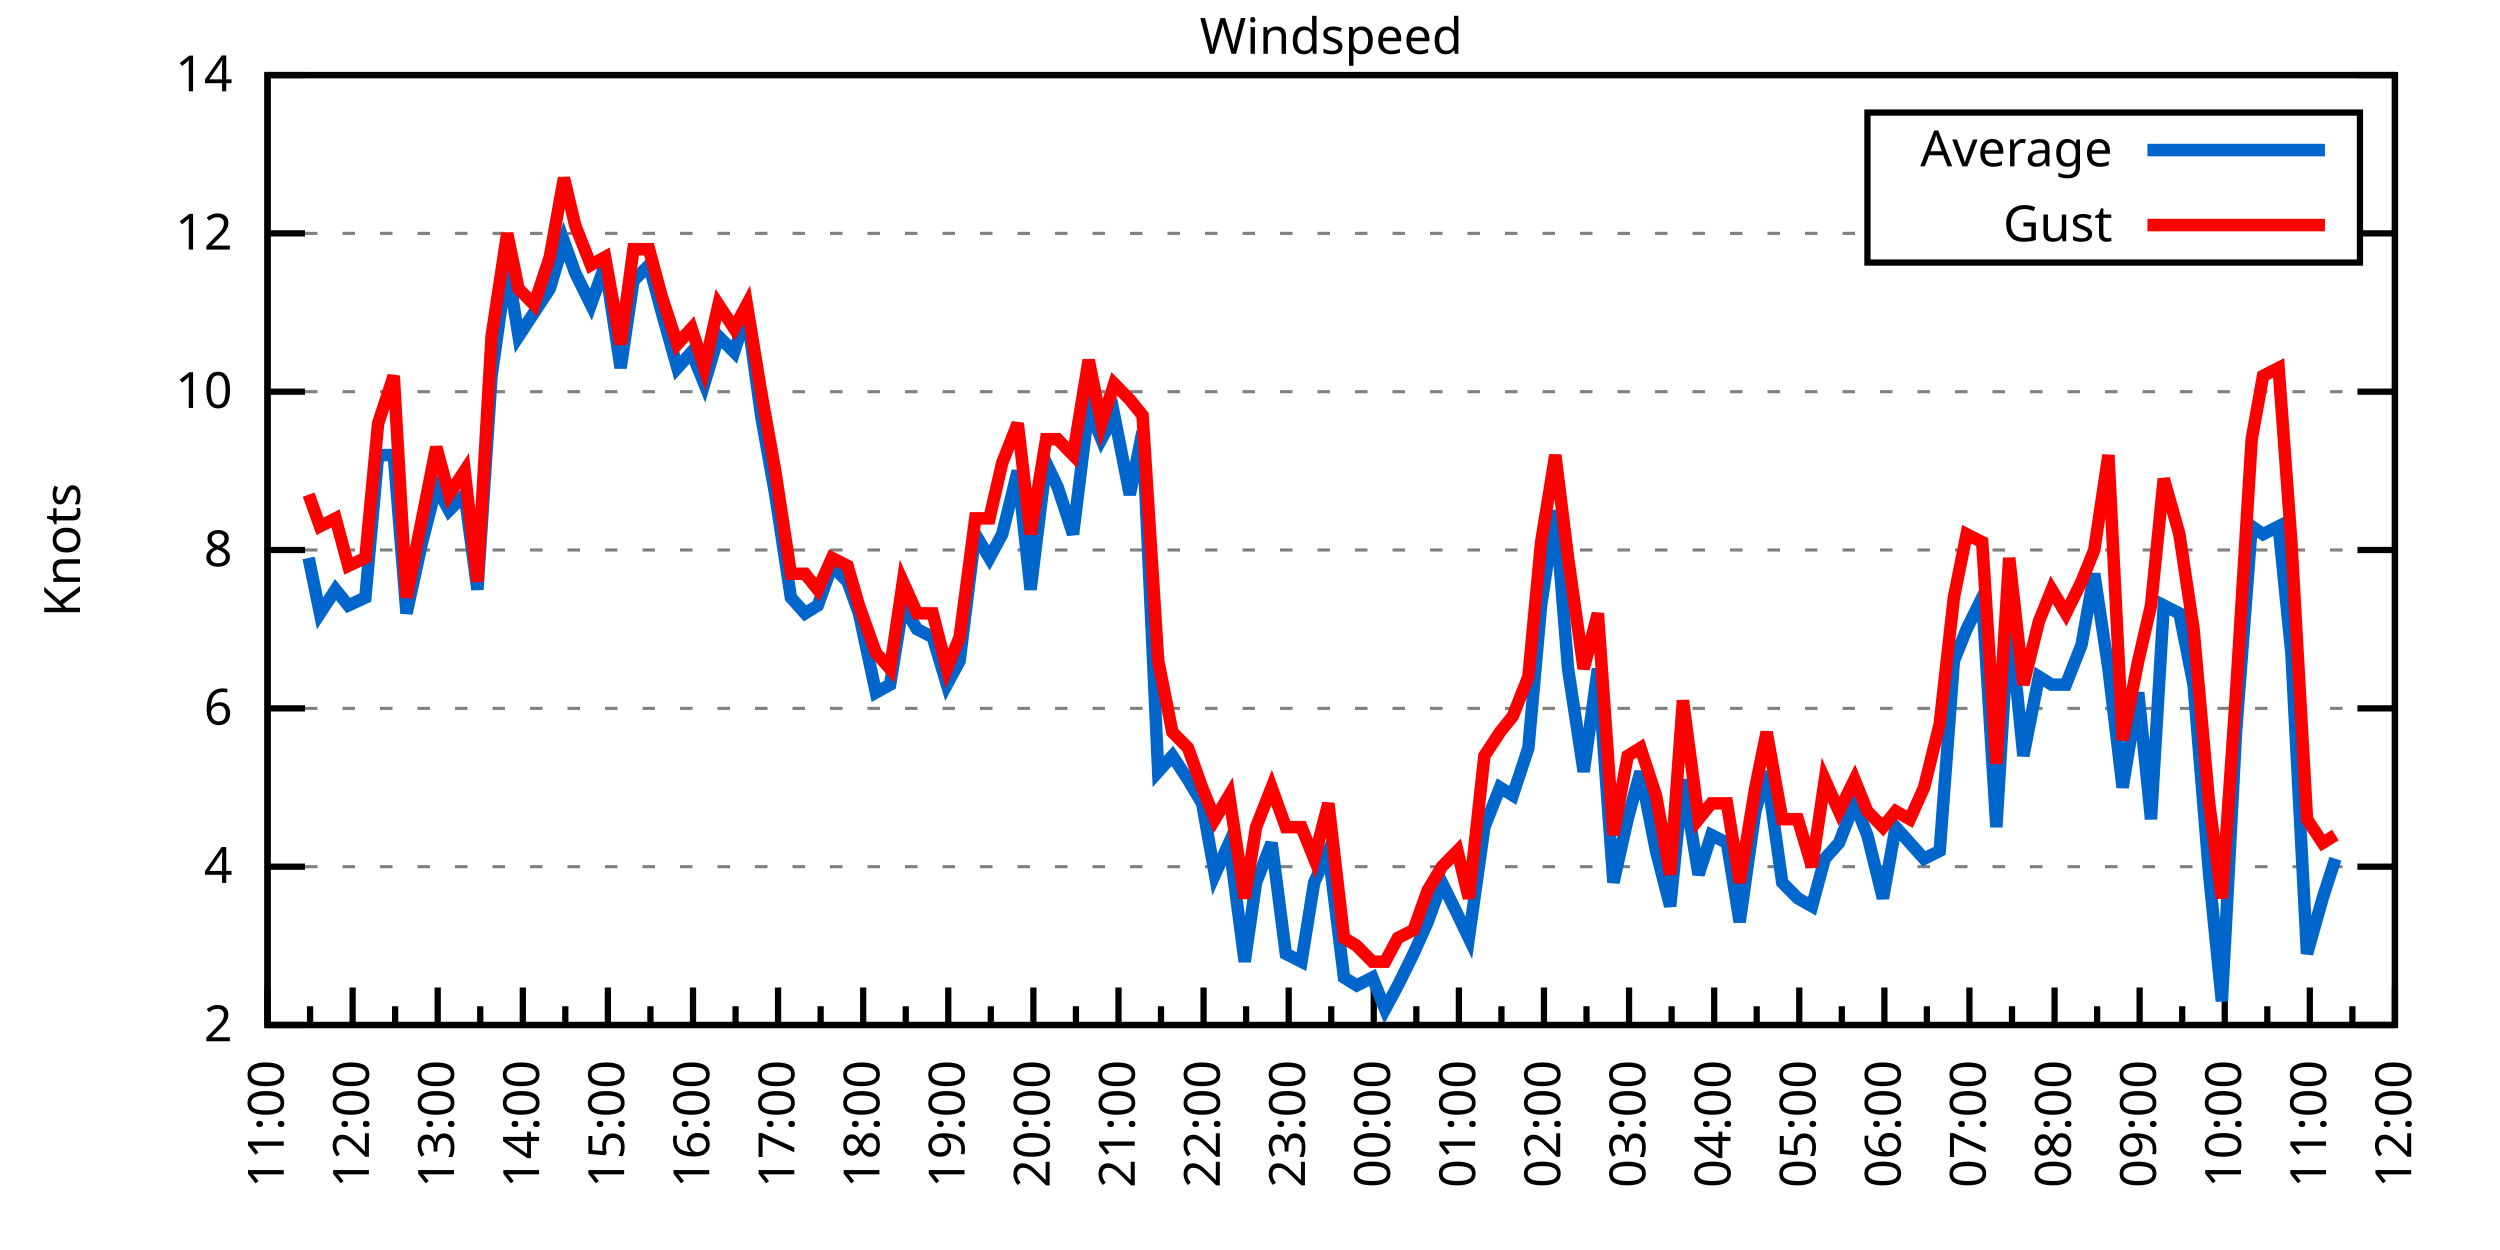
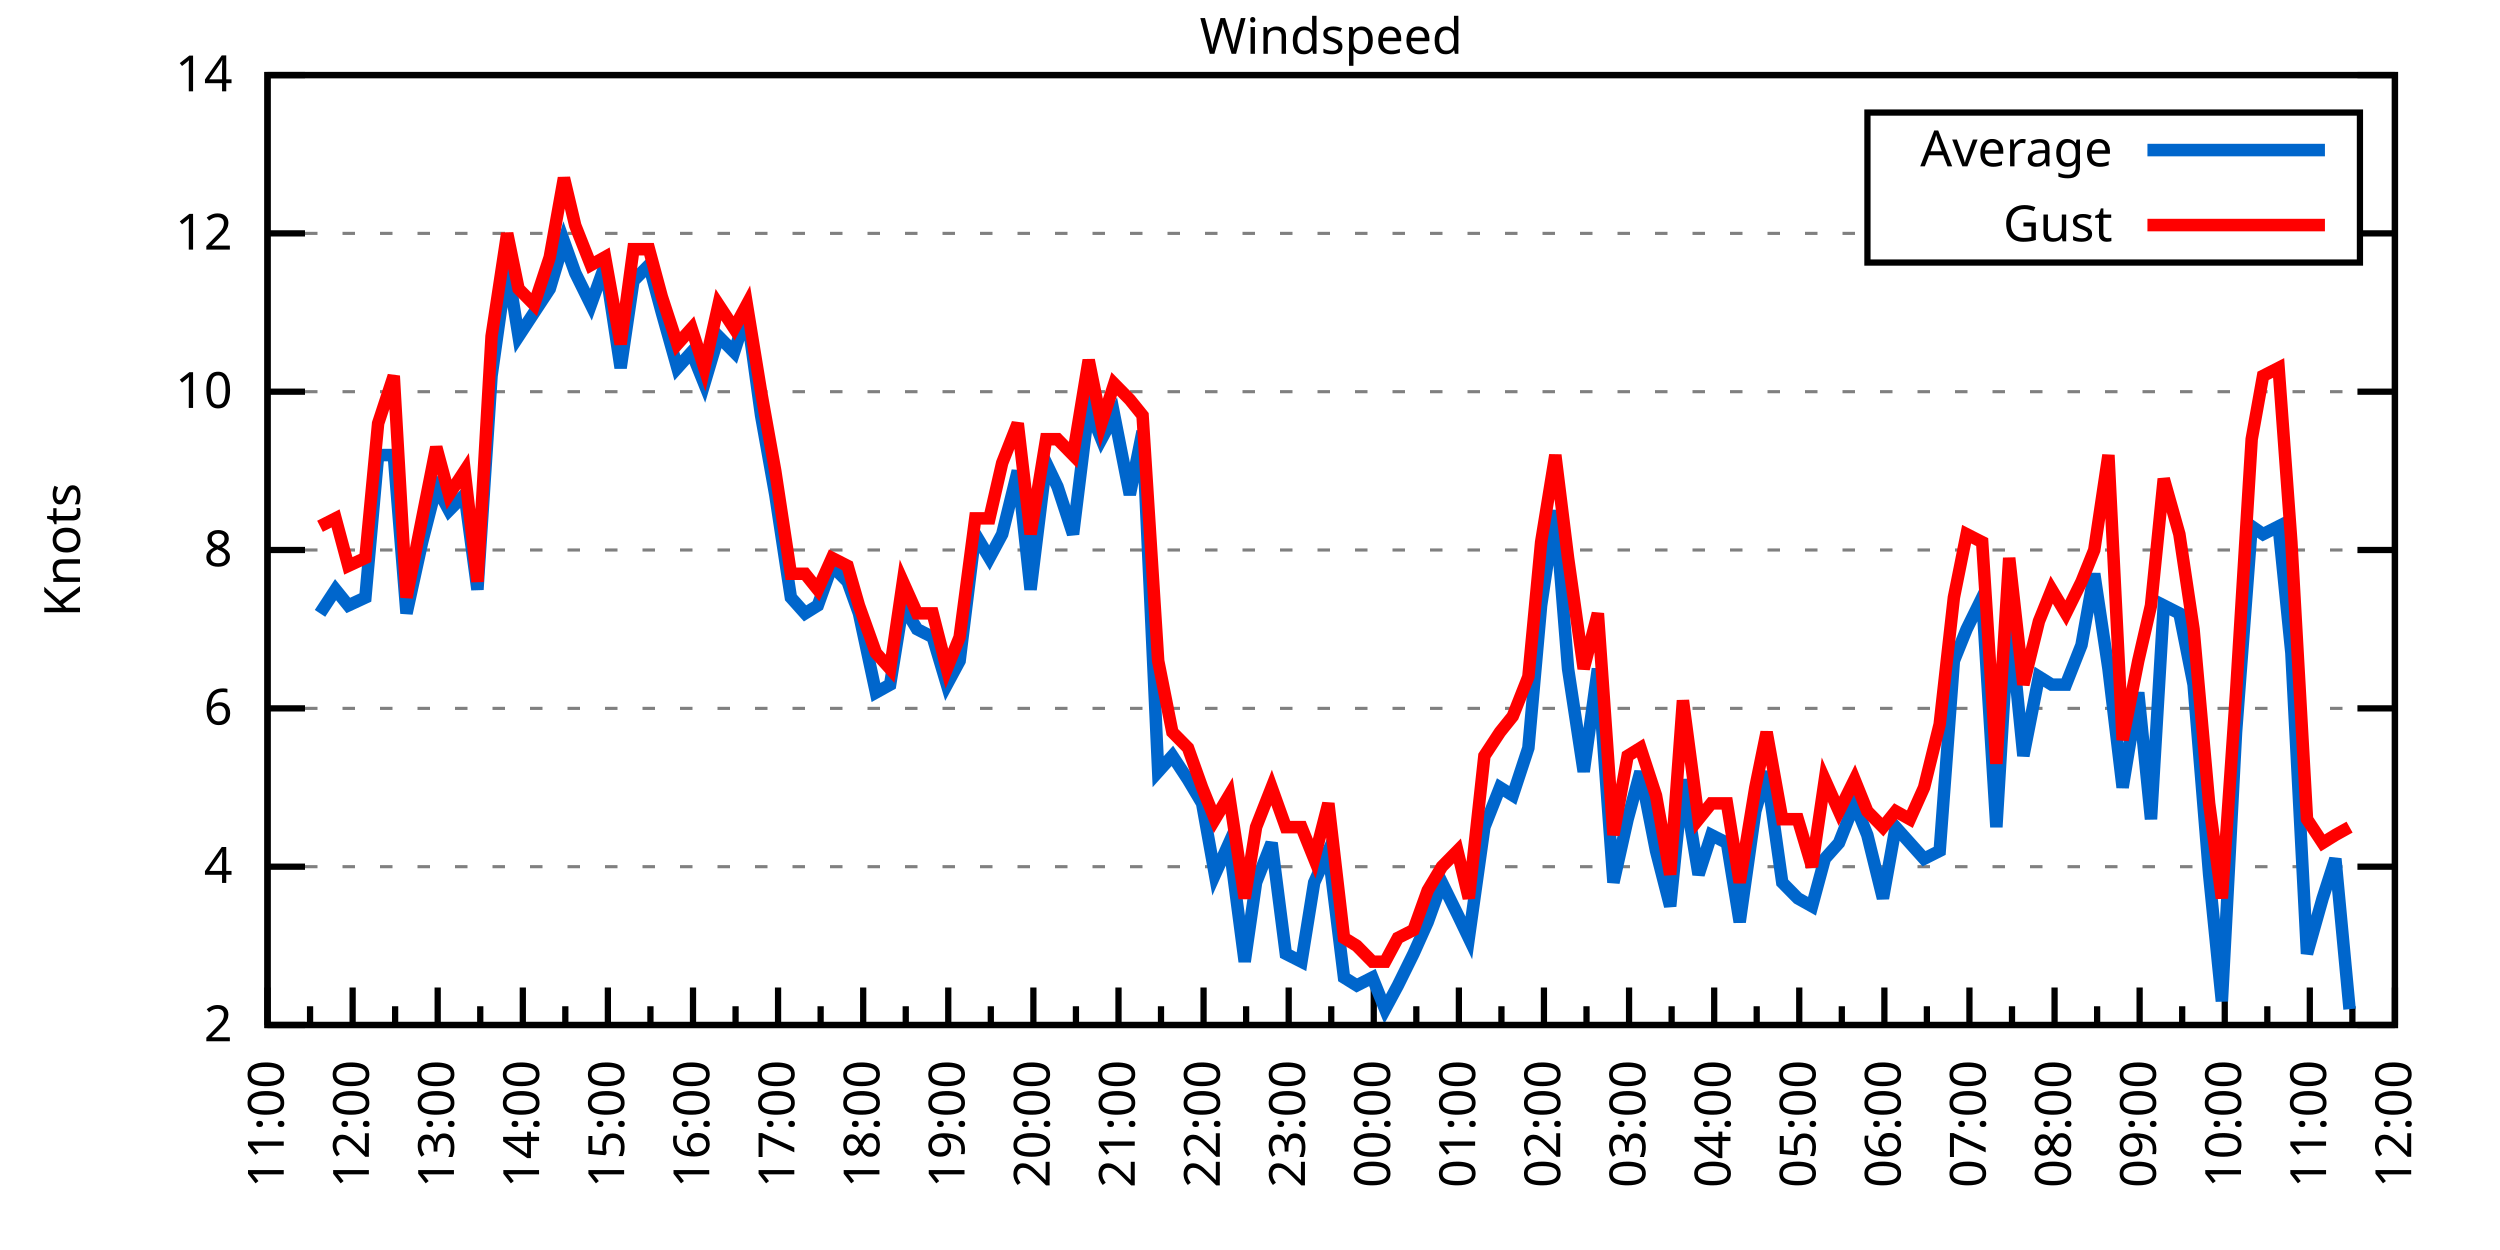
<svg xmlns="http://www.w3.org/2000/svg" xmlns:xlink="http://www.w3.org/1999/xlink" width="400" height="200" viewBox="0 0 400 200">
  <g id="gnuplot_canvas">
    <rect x="0" y="0" width="400" height="200" fill="none" />
    <defs>
      <circle id="gpDot" r="0.5" stroke-width="0.5" stroke="currentColor" />
      <path id="gpPt0" stroke-width="0.333" stroke="currentColor" d="M-1,0 h2 M0,-1 v2" />
      <path id="gpPt1" stroke-width="0.333" stroke="currentColor" d="M-1,-1 L1,1 M1,-1 L-1,1" />
      <path id="gpPt2" stroke-width="0.333" stroke="currentColor" d="M-1,0 L1,0 M0,-1 L0,1 M-1,-1 L1,1 M-1,1 L1,-1" />
      <rect id="gpPt3" stroke-width="0.333" stroke="currentColor" x="-1" y="-1" width="2" height="2" />
      <rect id="gpPt4" stroke-width="0.333" stroke="currentColor" fill="currentColor" x="-1" y="-1" width="2" height="2" />
      <circle id="gpPt5" stroke-width="0.333" stroke="currentColor" cx="0" cy="0" r="1" />
      <use xlink:href="#gpPt5" id="gpPt6" fill="currentColor" stroke="none" />
      <path id="gpPt7" stroke-width="0.333" stroke="currentColor" d="M0,-1.33 L-1.33,0.67 L1.33,0.67 z" />
      <use xlink:href="#gpPt7" id="gpPt8" fill="currentColor" stroke="none" />
      <use xlink:href="#gpPt7" id="gpPt9" stroke="currentColor" transform="rotate(180)" />
      <use xlink:href="#gpPt9" id="gpPt10" fill="currentColor" stroke="none" />
      <use xlink:href="#gpPt3" id="gpPt11" stroke="currentColor" transform="rotate(45)" />
      <use xlink:href="#gpPt11" id="gpPt12" fill="currentColor" stroke="none" />
      <path id="gpPt13" stroke-width="0.333" stroke="currentColor" d="M0,1.330 L1.265,0.411 L0.782,-1.067 L-0.782,-1.076 L-1.265,0.411 z" />
      <use xlink:href="#gpPt13" id="gpPt14" fill="currentColor" stroke="none" />
      <filter id="textbox" filterUnits="objectBoundingBox" x="0" y="0" height="1" width="1">
        <feFlood flood-color="white" flood-opacity="1" result="bgnd" />
        <feComposite in="SourceGraphic" in2="bgnd" operator="atop" />
      </filter>
      <filter id="greybox" filterUnits="objectBoundingBox" x="0" y="0" height="1" width="1">
        <feFlood flood-color="lightgrey" flood-opacity="1" result="grey" />
        <feComposite in="SourceGraphic" in2="grey" operator="atop" />
      </filter>
    </defs>
    <g fill="none" color="white" stroke="currentColor" stroke-width="1.00" stroke-linecap="butt" stroke-linejoin="miter">
</g>
    <g fill="none" color="black" stroke="currentColor" stroke-width="1.00" stroke-linecap="butt" stroke-linejoin="miter">
      <g stroke="none" shape-rendering="crispEdges">
        <polygon fill="rgb(255, 255, 255)" points="42.80,164.00 383.18,164.00 383.18,12.02 42.80,12.02 " />
      </g>
    </g>
    <g fill="none" color="black" stroke="currentColor" stroke-width="1.00" stroke-linecap="butt" stroke-linejoin="miter">
</g>
    <g fill="none" color="black" stroke="black" stroke-width="0.50" stroke-linecap="butt" stroke-linejoin="miter">
</g>
    <g fill="none" color="gray" stroke="currentColor" stroke-width="0.50" stroke-linecap="butt" stroke-linejoin="miter">
      <path stroke="gray" stroke-dasharray="2,4" class="gridline" d="M42.80,164.00 L383.19,164.00  " />
    </g>
    <g fill="none" color="gray" stroke="gray" stroke-width="1.00" stroke-linecap="butt" stroke-linejoin="miter">
</g>
    <g fill="none" color="black" stroke="currentColor" stroke-width="1.00" stroke-linecap="butt" stroke-linejoin="miter">
      <path stroke="black" d="M42.80,164.00 L48.80,164.00 M383.19,164.00 L377.19,164.00  " />
      <g transform="translate(37.20,166.60)" stroke="none" fill="black" font-family="Sans" font-size="8.00" text-anchor="end">
        <text>
          <tspan font-family="Sans"> 2</tspan>
        </text>
      </g>
    </g>
    <g fill="none" color="black" stroke="currentColor" stroke-width="1.00" stroke-linecap="butt" stroke-linejoin="miter">
</g>
    <g fill="none" color="black" stroke="black" stroke-width="0.50" stroke-linecap="butt" stroke-linejoin="miter">
</g>
    <g fill="none" color="gray" stroke="currentColor" stroke-width="0.50" stroke-linecap="butt" stroke-linejoin="miter">
      <path stroke="gray" stroke-dasharray="2,4" class="gridline" d="M42.80,138.67 L383.19,138.67  " />
    </g>
    <g fill="none" color="gray" stroke="gray" stroke-width="1.00" stroke-linecap="butt" stroke-linejoin="miter">
</g>
    <g fill="none" color="black" stroke="currentColor" stroke-width="1.00" stroke-linecap="butt" stroke-linejoin="miter">
      <path stroke="black" d="M42.80,138.67 L48.80,138.67 M383.19,138.67 L377.19,138.67  " />
      <g transform="translate(37.20,141.27)" stroke="none" fill="black" font-family="Sans" font-size="8.00" text-anchor="end">
        <text>
          <tspan font-family="Sans"> 4</tspan>
        </text>
      </g>
    </g>
    <g fill="none" color="black" stroke="currentColor" stroke-width="1.00" stroke-linecap="butt" stroke-linejoin="miter">
</g>
    <g fill="none" color="black" stroke="black" stroke-width="0.50" stroke-linecap="butt" stroke-linejoin="miter">
</g>
    <g fill="none" color="gray" stroke="currentColor" stroke-width="0.50" stroke-linecap="butt" stroke-linejoin="miter">
      <path stroke="gray" stroke-dasharray="2,4" class="gridline" d="M42.80,113.34 L383.19,113.34  " />
    </g>
    <g fill="none" color="gray" stroke="gray" stroke-width="1.00" stroke-linecap="butt" stroke-linejoin="miter">
</g>
    <g fill="none" color="black" stroke="currentColor" stroke-width="1.00" stroke-linecap="butt" stroke-linejoin="miter">
      <path stroke="black" d="M42.80,113.34 L48.80,113.34 M383.19,113.34 L377.19,113.34  " />
      <g transform="translate(37.20,115.94)" stroke="none" fill="black" font-family="Sans" font-size="8.00" text-anchor="end">
        <text>
          <tspan font-family="Sans"> 6</tspan>
        </text>
      </g>
    </g>
    <g fill="none" color="black" stroke="currentColor" stroke-width="1.00" stroke-linecap="butt" stroke-linejoin="miter">
</g>
    <g fill="none" color="black" stroke="black" stroke-width="0.50" stroke-linecap="butt" stroke-linejoin="miter">
</g>
    <g fill="none" color="gray" stroke="currentColor" stroke-width="0.50" stroke-linecap="butt" stroke-linejoin="miter">
      <path stroke="gray" stroke-dasharray="2,4" class="gridline" d="M42.80,88.00 L383.19,88.00  " />
    </g>
    <g fill="none" color="gray" stroke="gray" stroke-width="1.00" stroke-linecap="butt" stroke-linejoin="miter">
</g>
    <g fill="none" color="black" stroke="currentColor" stroke-width="1.00" stroke-linecap="butt" stroke-linejoin="miter">
      <path stroke="black" d="M42.80,88.00 L48.80,88.00 M383.19,88.00 L377.19,88.00  " />
      <g transform="translate(37.20,90.60)" stroke="none" fill="black" font-family="Sans" font-size="8.00" text-anchor="end">
        <text>
          <tspan font-family="Sans"> 8</tspan>
        </text>
      </g>
    </g>
    <g fill="none" color="black" stroke="currentColor" stroke-width="1.00" stroke-linecap="butt" stroke-linejoin="miter">
</g>
    <g fill="none" color="black" stroke="black" stroke-width="0.50" stroke-linecap="butt" stroke-linejoin="miter">
</g>
    <g fill="none" color="gray" stroke="currentColor" stroke-width="0.50" stroke-linecap="butt" stroke-linejoin="miter">
      <path stroke="gray" stroke-dasharray="2,4" class="gridline" d="M42.80,62.67 L383.19,62.67  " />
    </g>
    <g fill="none" color="gray" stroke="gray" stroke-width="1.00" stroke-linecap="butt" stroke-linejoin="miter">
</g>
    <g fill="none" color="black" stroke="currentColor" stroke-width="1.00" stroke-linecap="butt" stroke-linejoin="miter">
      <path stroke="black" d="M42.80,62.67 L48.80,62.67 M383.19,62.67 L377.19,62.67  " />
      <g transform="translate(37.20,65.27)" stroke="none" fill="black" font-family="Sans" font-size="8.00" text-anchor="end">
        <text>
          <tspan font-family="Sans"> 10</tspan>
        </text>
      </g>
    </g>
    <g fill="none" color="black" stroke="currentColor" stroke-width="1.00" stroke-linecap="butt" stroke-linejoin="miter">
</g>
    <g fill="none" color="black" stroke="black" stroke-width="0.50" stroke-linecap="butt" stroke-linejoin="miter">
</g>
    <g fill="none" color="gray" stroke="currentColor" stroke-width="0.50" stroke-linecap="butt" stroke-linejoin="miter">
      <path stroke="gray" stroke-dasharray="2,4" class="gridline" d="M42.80,37.34 L298.79,37.34 M377.59,37.34 L383.19,37.34  " />
    </g>
    <g fill="none" color="gray" stroke="gray" stroke-width="1.00" stroke-linecap="butt" stroke-linejoin="miter">
</g>
    <g fill="none" color="black" stroke="currentColor" stroke-width="1.00" stroke-linecap="butt" stroke-linejoin="miter">
      <path stroke="black" d="M42.80,37.34 L48.80,37.34 M383.19,37.34 L377.19,37.34  " />
      <g transform="translate(37.20,39.94)" stroke="none" fill="black" font-family="Sans" font-size="8.00" text-anchor="end">
        <text>
          <tspan font-family="Sans"> 12</tspan>
        </text>
      </g>
    </g>
    <g fill="none" color="black" stroke="currentColor" stroke-width="1.00" stroke-linecap="butt" stroke-linejoin="miter">
</g>
    <g fill="none" color="black" stroke="black" stroke-width="0.50" stroke-linecap="butt" stroke-linejoin="miter">
</g>
    <g fill="none" color="gray" stroke="currentColor" stroke-width="0.50" stroke-linecap="butt" stroke-linejoin="miter">
      <path stroke="gray" stroke-dasharray="2,4" class="gridline" d="M42.80,12.01 L383.19,12.01  " />
    </g>
    <g fill="none" color="gray" stroke="gray" stroke-width="1.00" stroke-linecap="butt" stroke-linejoin="miter">
</g>
    <g fill="none" color="black" stroke="currentColor" stroke-width="1.00" stroke-linecap="butt" stroke-linejoin="miter">
      <path stroke="black" d="M42.80,12.01 L48.80,12.01 M383.19,12.01 L377.19,12.01  " />
      <g transform="translate(37.20,14.61)" stroke="none" fill="black" font-family="Sans" font-size="8.00" text-anchor="end">
        <text>
          <tspan font-family="Sans"> 14</tspan>
        </text>
      </g>
    </g>
    <g fill="none" color="black" stroke="currentColor" stroke-width="1.00" stroke-linecap="butt" stroke-linejoin="miter">
      <path stroke="black" d="M42.80,164.00 L42.80,158.00  " />
      <g transform="translate(45.40,169.60) rotate(270)" stroke="none" fill="black" font-family="Sans" font-size="8.00" text-anchor="end">
        <text>
          <tspan font-family="Sans">11:00</tspan>
        </text>
      </g>
    </g>
    <g fill="none" color="black" stroke="currentColor" stroke-width="1.00" stroke-linecap="butt" stroke-linejoin="miter">
      <path stroke="black" d="M49.61,164.00 L49.61,161.00 M56.42,164.00 L56.42,158.00  " />
      <g transform="translate(59.02,169.60) rotate(270)" stroke="none" fill="black" font-family="Sans" font-size="8.00" text-anchor="end">
        <text>
          <tspan font-family="Sans">12:00</tspan>
        </text>
      </g>
    </g>
    <g fill="none" color="black" stroke="currentColor" stroke-width="1.00" stroke-linecap="butt" stroke-linejoin="miter">
      <path stroke="black" d="M63.22,164.00 L63.22,161.00 M70.03,164.00 L70.03,158.00  " />
      <g transform="translate(72.63,169.60) rotate(270)" stroke="none" fill="black" font-family="Sans" font-size="8.00" text-anchor="end">
        <text>
          <tspan font-family="Sans">13:00</tspan>
        </text>
      </g>
    </g>
    <g fill="none" color="black" stroke="currentColor" stroke-width="1.00" stroke-linecap="butt" stroke-linejoin="miter">
      <path stroke="black" d="M76.84,164.00 L76.84,161.00 M83.65,164.00 L83.65,158.00  " />
      <g transform="translate(86.25,169.60) rotate(270)" stroke="none" fill="black" font-family="Sans" font-size="8.00" text-anchor="end">
        <text>
          <tspan font-family="Sans">14:00</tspan>
        </text>
      </g>
    </g>
    <g fill="none" color="black" stroke="currentColor" stroke-width="1.00" stroke-linecap="butt" stroke-linejoin="miter">
      <path stroke="black" d="M90.45,164.00 L90.45,161.00 M97.26,164.00 L97.26,158.00  " />
      <g transform="translate(99.86,169.60) rotate(270)" stroke="none" fill="black" font-family="Sans" font-size="8.00" text-anchor="end">
        <text>
          <tspan font-family="Sans">15:00</tspan>
        </text>
      </g>
    </g>
    <g fill="none" color="black" stroke="currentColor" stroke-width="1.00" stroke-linecap="butt" stroke-linejoin="miter">
      <path stroke="black" d="M104.07,164.00 L104.07,161.00 M110.88,164.00 L110.88,158.00  " />
      <g transform="translate(113.48,169.60) rotate(270)" stroke="none" fill="black" font-family="Sans" font-size="8.00" text-anchor="end">
        <text>
          <tspan font-family="Sans">16:00</tspan>
        </text>
      </g>
    </g>
    <g fill="none" color="black" stroke="currentColor" stroke-width="1.00" stroke-linecap="butt" stroke-linejoin="miter">
      <path stroke="black" d="M117.69,164.00 L117.69,161.00 M124.49,164.00 L124.49,158.00  " />
      <g transform="translate(127.09,169.60) rotate(270)" stroke="none" fill="black" font-family="Sans" font-size="8.00" text-anchor="end">
        <text>
          <tspan font-family="Sans">17:00</tspan>
        </text>
      </g>
    </g>
    <g fill="none" color="black" stroke="currentColor" stroke-width="1.00" stroke-linecap="butt" stroke-linejoin="miter">
      <path stroke="black" d="M131.30,164.00 L131.30,161.00 M138.11,164.00 L138.11,158.00  " />
      <g transform="translate(140.71,169.60) rotate(270)" stroke="none" fill="black" font-family="Sans" font-size="8.00" text-anchor="end">
        <text>
          <tspan font-family="Sans">18:00</tspan>
        </text>
      </g>
    </g>
    <g fill="none" color="black" stroke="currentColor" stroke-width="1.00" stroke-linecap="butt" stroke-linejoin="miter">
      <path stroke="black" d="M144.92,164.00 L144.92,161.00 M151.72,164.00 L151.72,158.00  " />
      <g transform="translate(154.32,169.60) rotate(270)" stroke="none" fill="black" font-family="Sans" font-size="8.00" text-anchor="end">
        <text>
          <tspan font-family="Sans">19:00</tspan>
        </text>
      </g>
    </g>
    <g fill="none" color="black" stroke="currentColor" stroke-width="1.00" stroke-linecap="butt" stroke-linejoin="miter">
      <path stroke="black" d="M158.53,164.00 L158.53,161.00 M165.34,164.00 L165.34,158.00  " />
      <g transform="translate(167.94,169.60) rotate(270)" stroke="none" fill="black" font-family="Sans" font-size="8.00" text-anchor="end">
        <text>
          <tspan font-family="Sans">20:00</tspan>
        </text>
      </g>
    </g>
    <g fill="none" color="black" stroke="currentColor" stroke-width="1.00" stroke-linecap="butt" stroke-linejoin="miter">
      <path stroke="black" d="M172.15,164.00 L172.15,161.00 M178.96,164.00 L178.96,158.00  " />
      <g transform="translate(181.56,169.60) rotate(270)" stroke="none" fill="black" font-family="Sans" font-size="8.00" text-anchor="end">
        <text>
          <tspan font-family="Sans">21:00</tspan>
        </text>
      </g>
    </g>
    <g fill="none" color="black" stroke="currentColor" stroke-width="1.00" stroke-linecap="butt" stroke-linejoin="miter">
      <path stroke="black" d="M185.76,164.00 L185.76,161.00 M192.57,164.00 L192.57,158.00  " />
      <g transform="translate(195.17,169.60) rotate(270)" stroke="none" fill="black" font-family="Sans" font-size="8.00" text-anchor="end">
        <text>
          <tspan font-family="Sans">22:00</tspan>
        </text>
      </g>
    </g>
    <g fill="none" color="black" stroke="currentColor" stroke-width="1.00" stroke-linecap="butt" stroke-linejoin="miter">
      <path stroke="black" d="M199.38,164.00 L199.38,161.00 M206.19,164.00 L206.19,158.00  " />
      <g transform="translate(208.79,169.60) rotate(270)" stroke="none" fill="black" font-family="Sans" font-size="8.00" text-anchor="end">
        <text>
          <tspan font-family="Sans">23:00</tspan>
        </text>
      </g>
    </g>
    <g fill="none" color="black" stroke="currentColor" stroke-width="1.00" stroke-linecap="butt" stroke-linejoin="miter">
      <path stroke="black" d="M213.00,164.00 L213.00,161.00 M219.80,164.00 L219.80,158.00  " />
      <g transform="translate(222.40,169.60) rotate(270)" stroke="none" fill="black" font-family="Sans" font-size="8.00" text-anchor="end">
        <text>
          <tspan font-family="Sans">00:00</tspan>
        </text>
      </g>
    </g>
    <g fill="none" color="black" stroke="currentColor" stroke-width="1.00" stroke-linecap="butt" stroke-linejoin="miter">
      <path stroke="black" d="M226.61,164.00 L226.61,161.00 M233.42,164.00 L233.42,158.00  " />
      <g transform="translate(236.02,169.60) rotate(270)" stroke="none" fill="black" font-family="Sans" font-size="8.00" text-anchor="end">
        <text>
          <tspan font-family="Sans">01:00</tspan>
        </text>
      </g>
    </g>
    <g fill="none" color="black" stroke="currentColor" stroke-width="1.00" stroke-linecap="butt" stroke-linejoin="miter">
      <path stroke="black" d="M240.23,164.00 L240.23,161.00 M247.03,164.00 L247.03,158.00  " />
      <g transform="translate(249.63,169.60) rotate(270)" stroke="none" fill="black" font-family="Sans" font-size="8.00" text-anchor="end">
        <text>
          <tspan font-family="Sans">02:00</tspan>
        </text>
      </g>
    </g>
    <g fill="none" color="black" stroke="currentColor" stroke-width="1.00" stroke-linecap="butt" stroke-linejoin="miter">
      <path stroke="black" d="M253.84,164.00 L253.84,161.00 M260.65,164.00 L260.65,158.00  " />
      <g transform="translate(263.25,169.60) rotate(270)" stroke="none" fill="black" font-family="Sans" font-size="8.00" text-anchor="end">
        <text>
          <tspan font-family="Sans">03:00</tspan>
        </text>
      </g>
    </g>
    <g fill="none" color="black" stroke="currentColor" stroke-width="1.00" stroke-linecap="butt" stroke-linejoin="miter">
      <path stroke="black" d="M267.46,164.00 L267.46,161.00 M274.27,164.00 L274.27,158.00  " />
      <g transform="translate(276.87,169.60) rotate(270)" stroke="none" fill="black" font-family="Sans" font-size="8.00" text-anchor="end">
        <text>
          <tspan font-family="Sans">04:00</tspan>
        </text>
      </g>
    </g>
    <g fill="none" color="black" stroke="currentColor" stroke-width="1.00" stroke-linecap="butt" stroke-linejoin="miter">
      <path stroke="black" d="M281.07,164.00 L281.07,161.00 M287.88,164.00 L287.88,158.00  " />
      <g transform="translate(290.48,169.60) rotate(270)" stroke="none" fill="black" font-family="Sans" font-size="8.00" text-anchor="end">
        <text>
          <tspan font-family="Sans">05:00</tspan>
        </text>
      </g>
    </g>
    <g fill="none" color="black" stroke="currentColor" stroke-width="1.00" stroke-linecap="butt" stroke-linejoin="miter">
      <path stroke="black" d="M294.69,164.00 L294.69,161.00 M301.50,164.00 L301.50,158.00  " />
      <g transform="translate(304.10,169.60) rotate(270)" stroke="none" fill="black" font-family="Sans" font-size="8.00" text-anchor="end">
        <text>
          <tspan font-family="Sans">06:00</tspan>
        </text>
      </g>
    </g>
    <g fill="none" color="black" stroke="currentColor" stroke-width="1.00" stroke-linecap="butt" stroke-linejoin="miter">
      <path stroke="black" d="M308.30,164.00 L308.30,161.00 M315.11,164.00 L315.11,158.00  " />
      <g transform="translate(317.71,169.60) rotate(270)" stroke="none" fill="black" font-family="Sans" font-size="8.00" text-anchor="end">
        <text>
          <tspan font-family="Sans">07:00</tspan>
        </text>
      </g>
    </g>
    <g fill="none" color="black" stroke="currentColor" stroke-width="1.00" stroke-linecap="butt" stroke-linejoin="miter">
      <path stroke="black" d="M321.92,164.00 L321.92,161.00 M328.73,164.00 L328.73,158.00  " />
      <g transform="translate(331.33,169.60) rotate(270)" stroke="none" fill="black" font-family="Sans" font-size="8.00" text-anchor="end">
        <text>
          <tspan font-family="Sans">08:00</tspan>
        </text>
      </g>
    </g>
    <g fill="none" color="black" stroke="currentColor" stroke-width="1.00" stroke-linecap="butt" stroke-linejoin="miter">
      <path stroke="black" d="M335.54,164.00 L335.54,161.00 M342.34,164.00 L342.34,158.00  " />
      <g transform="translate(344.94,169.60) rotate(270)" stroke="none" fill="black" font-family="Sans" font-size="8.00" text-anchor="end">
        <text>
          <tspan font-family="Sans">09:00</tspan>
        </text>
      </g>
    </g>
    <g fill="none" color="black" stroke="currentColor" stroke-width="1.00" stroke-linecap="butt" stroke-linejoin="miter">
      <path stroke="black" d="M349.15,164.00 L349.15,161.00 M355.96,164.00 L355.96,158.00  " />
      <g transform="translate(358.56,169.60) rotate(270)" stroke="none" fill="black" font-family="Sans" font-size="8.00" text-anchor="end">
        <text>
          <tspan font-family="Sans">10:00</tspan>
        </text>
      </g>
    </g>
    <g fill="none" color="black" stroke="currentColor" stroke-width="1.00" stroke-linecap="butt" stroke-linejoin="miter">
      <path stroke="black" d="M362.77,164.00 L362.77,161.00 M369.57,164.00 L369.57,158.00  " />
      <g transform="translate(372.17,169.60) rotate(270)" stroke="none" fill="black" font-family="Sans" font-size="8.00" text-anchor="end">
        <text>
          <tspan font-family="Sans">11:00</tspan>
        </text>
      </g>
    </g>
    <g fill="none" color="black" stroke="currentColor" stroke-width="1.00" stroke-linecap="butt" stroke-linejoin="miter">
      <path stroke="black" d="M376.38,164.00 L376.38,161.00 M383.19,164.00 L383.19,158.00  " />
      <g transform="translate(385.79,169.60) rotate(270)" stroke="none" fill="black" font-family="Sans" font-size="8.00" text-anchor="end">
        <text>
          <tspan font-family="Sans">12:00</tspan>
        </text>
      </g>
    </g>
    <g fill="none" color="black" stroke="currentColor" stroke-width="1.00" stroke-linecap="butt" stroke-linejoin="miter">
</g>
    <g fill="none" color="black" stroke="currentColor" stroke-width="1.00" stroke-linecap="butt" stroke-linejoin="miter">
      <path stroke="black" d="M42.80,12.01 L42.80,164.00 L383.19,164.00 L383.19,12.01 L42.80,12.01 Z  " />
    </g>
    <g fill="none" color="black" stroke="currentColor" stroke-width="1.00" stroke-linecap="butt" stroke-linejoin="miter">
      <g transform="translate(12.80,88.01) rotate(270)" stroke="none" fill="black" font-family="Sans" font-size="8.00" text-anchor="middle">
        <text>
          <tspan font-family="Sans">Knots</tspan>
        </text>
      </g>
    </g>
    <g fill="none" color="black" stroke="currentColor" stroke-width="1.00" stroke-linecap="butt" stroke-linejoin="miter">
</g>
    <g fill="none" color="black" stroke="currentColor" stroke-width="1.00" stroke-linecap="butt" stroke-linejoin="miter">
      <path stroke="black" d="M298.79,42.01 L298.79,18.01 L377.59,18.01 L377.59,42.01 L298.79,42.01 Z  " />
    </g>
    <g id="Windspeed_plot_1">
      <g fill="none" color="white" stroke="black" stroke-width="2.00" stroke-linecap="butt" stroke-linejoin="miter">
</g>
      <g fill="none" color="black" stroke="currentColor" stroke-width="2.00" stroke-linecap="butt" stroke-linejoin="miter">
        <g transform="translate(337.99,26.61)" stroke="none" fill="black" font-family="Sans" font-size="8.00" text-anchor="end">
          <text>
            <tspan font-family="Sans">Average</tspan>
          </text>
        </g>
      </g>
      <g fill="none" color="black" stroke="currentColor" stroke-width="2.00" stroke-linecap="butt" stroke-linejoin="miter">
-         <path stroke="rgb(  0, 102, 204)" d="M343.59,24.01 L371.99,24.01 M49.38,89.27 L51.20,98.14 L53.69,94.34 L55.73,96.87 L58.46,95.60 L60.50,72.81   L63.00,72.81 L65.04,98.14 L67.54,86.74 L69.80,77.87 L71.85,81.67 L74.34,79.14 L76.39,94.34 L78.65,60.14   L81.15,42.41 L82.97,53.81 L85.46,50.01 L87.96,46.21 L90.23,38.61 L92.04,43.67 L94.54,48.74 L96.81,42.41   L99.30,58.87 L101.35,44.94 L103.84,42.41 L105.89,50.01 L108.38,58.87 L110.65,56.34 L112.69,61.41 L114.96,53.81   L117.46,56.34 L119.50,50.01 L121.77,66.47 L124.04,79.14 L126.54,95.60 L128.81,98.14 L130.85,96.87 L133.12,90.54   L135.61,93.07 L137.43,98.14 L140.15,110.80 L142.42,109.54 L144.46,96.87 L146.73,100.67 L149.23,101.94 L151.50,109.54   L153.54,105.74 L156.04,85.47 L158.31,89.27 L160.35,85.47 L162.84,75.34 L164.89,94.34 L167.38,74.07 L169.20,77.87   L171.69,85.47 L174.19,65.21 L176.23,70.27 L178.28,66.47 L180.77,79.14 L182.81,69.01 L185.31,123.47 L187.58,120.94   L190.08,124.74 L192.34,128.54 L194.39,139.93 L196.66,134.87 L199.15,153.87 L200.97,141.20 L203.46,134.87 L205.73,152.60   L208.23,153.87 L210.27,141.20 L212.54,136.14 L215.04,156.40 L217.08,157.67 L219.58,156.40 L221.62,161.47 L223.66,157.67   L226.16,152.60 L228.43,147.53 L230.70,141.20 L233.19,146.27 L235.01,150.07 L237.50,132.34 L240.00,126.00 L242.04,127.27   L244.54,119.67 L246.58,96.87 L248.85,81.67 L250.89,107.00 L253.39,123.47 L255.66,107.00 L258.15,141.20 L260.42,131.07   L262.47,123.47 L264.96,136.14 L267.23,145.00 L269.27,124.74 L271.77,139.93 L273.81,133.60 L276.31,134.87 L278.35,147.53   L280.85,129.80 L282.66,123.47 L285.16,141.20 L287.65,143.73 L289.92,145.00 L291.97,137.40 L294.23,134.87 L296.73,128.54   L298.77,133.60 L301.27,143.73 L303.31,132.34 L305.58,134.87 L307.85,137.40 L310.35,136.14 L312.62,105.74 L314.66,100.67   L317.15,95.60 L319.42,132.34 L321.47,98.14 L323.74,120.94 L326.23,108.27 L328.27,109.54 L330.54,109.54 L333.04,103.20   L335.08,91.80 L337.35,107.00 L339.62,126.00 L342.12,110.80 L344.16,131.07 L346.20,96.87 L348.70,98.14 L350.97,109.54   L353.46,139.93 L355.50,160.20 L357.77,117.14 L360.27,84.21 L362.09,85.47 L364.58,84.21 L366.62,104.47 L369.12,152.60   L371.62,143.73 L373.66,137.40  " />
+         <path stroke="rgb(  0, 102, 204)" d="M343.59,24.01 L371.99,24.01 M51.20,98.14 L53.69,94.34 L55.73,96.87 L58.46,95.60 L60.50,72.81 L63.00,72.81   L65.04,98.14 L67.54,86.74 L69.80,77.87 L71.85,81.67 L74.34,79.14 L76.39,94.34 L78.65,60.14 L81.15,42.41   L82.97,53.81 L85.46,50.01 L87.96,46.21 L90.23,38.61 L92.04,43.67 L94.54,48.74 L96.81,42.41 L99.30,58.87   L101.35,44.94 L103.84,42.41 L105.89,50.01 L108.38,58.87 L110.65,56.34 L112.69,61.41 L114.96,53.81 L117.46,56.34   L119.50,50.01 L121.77,66.47 L124.04,79.14 L126.54,95.60 L128.81,98.14 L130.85,96.87 L133.12,90.54 L135.61,93.07   L137.43,98.14 L140.15,110.80 L142.42,109.54 L144.46,96.87 L146.73,100.67 L149.23,101.94 L151.50,109.54 L153.54,105.74   L156.04,85.47 L158.31,89.27 L160.35,85.47 L162.84,75.34 L164.89,94.34 L167.38,74.07 L169.20,77.87 L171.69,85.47   L174.19,65.21 L176.23,70.27 L178.28,66.47 L180.77,79.14 L182.81,69.01 L185.31,123.47 L187.58,120.94 L190.08,124.74   L192.34,128.54 L194.39,139.93 L196.66,134.87 L199.15,153.87 L200.97,141.20 L203.46,134.87 L205.73,152.60 L208.23,153.87   L210.27,141.20 L212.54,136.14 L215.04,156.40 L217.08,157.67 L219.58,156.40 L221.62,161.47 L223.66,157.67 L226.16,152.60   L228.43,147.53 L230.70,141.20 L233.19,146.27 L235.01,150.07 L237.50,132.34 L240.00,126.00 L242.04,127.27 L244.54,119.67   L246.58,96.87 L248.85,81.67 L250.89,107.00 L253.39,123.47 L255.66,107.00 L258.15,141.20 L260.42,131.07 L262.47,123.47   L264.96,136.14 L267.23,145.00 L269.27,124.74 L271.77,139.93 L273.81,133.60 L276.31,134.87 L278.35,147.53 L280.85,129.80   L282.66,123.47 L285.16,141.20 L287.65,143.73 L289.92,145.00 L291.97,137.40 L294.23,134.87 L296.73,128.54 L298.77,133.60   L301.27,143.73 L303.31,132.34 L305.58,134.87 L307.85,137.40 L310.35,136.14 L312.62,105.74 L314.66,100.67 L317.15,95.60   L319.42,132.34 L321.47,98.14 L323.74,120.94 L326.23,108.27 L328.27,109.54 L330.54,109.54 L333.04,103.20 L335.08,91.80   L337.35,107.00 L339.62,126.00 L342.12,110.80 L344.16,131.07 L346.20,96.87 L348.70,98.14 L350.97,109.54 L353.46,139.93   L355.50,160.20 L357.77,117.14 L360.27,84.21 L362.09,85.47 L364.58,84.21 L366.62,104.47 L369.12,152.60 L371.62,143.73   L373.66,137.40 L375.93,161.47  " />
      </g>
    </g>
    <g id="Windspeed_plot_2">
      <g fill="none" color="black" stroke="currentColor" stroke-width="2.00" stroke-linecap="butt" stroke-linejoin="miter">
        <g transform="translate(337.99,38.61)" stroke="none" fill="black" font-family="Sans" font-size="8.00" text-anchor="end">
          <text>
            <tspan font-family="Sans">Gust</tspan>
          </text>
        </g>
      </g>
      <g fill="none" color="black" stroke="currentColor" stroke-width="2.00" stroke-linecap="butt" stroke-linejoin="miter">
-         <path stroke="rgb(255,   0,   0)" d="M343.59,36.01 L371.99,36.01 M49.38,79.14 L51.20,84.21 L53.69,82.94 L55.73,90.54 L58.46,89.27 L60.50,67.74   L63.00,60.14 L65.04,95.60 L67.54,82.94 L69.80,71.54 L71.85,79.14 L74.34,75.34 L76.39,93.07 L78.65,53.81   L81.15,37.34 L82.97,46.21 L85.46,48.74 L87.96,41.14 L90.23,28.48 L92.04,36.08 L94.54,42.41 L96.81,41.14   L99.30,55.07 L101.35,39.87 L103.84,39.87 L105.89,47.47 L108.38,55.07 L110.65,52.54 L112.69,58.87 L114.96,48.74   L117.46,52.54 L119.50,48.74 L121.77,62.67 L124.04,75.34 L126.54,91.80 L128.81,91.80 L130.85,94.34 L133.12,89.27   L135.61,90.54 L137.43,96.87 L140.15,104.47 L142.42,107.00 L144.46,93.07 L146.73,98.14 L149.23,98.14 L151.50,107.00   L153.54,101.94 L156.04,82.94 L158.31,82.94 L160.35,74.07 L162.84,67.74 L164.89,85.47 L167.38,70.27 L169.20,70.27   L171.69,72.81 L174.19,57.61 L176.23,67.74 L178.28,61.41 L180.77,63.94 L182.81,66.47 L185.31,105.74 L187.58,117.14   L190.08,119.67 L192.34,126.00 L194.39,131.07 L196.66,127.27 L199.15,143.73 L200.97,132.34 L203.46,126.00 L205.73,132.34   L208.23,132.34 L210.27,137.40 L212.54,128.54 L215.04,150.07 L217.08,151.33 L219.58,153.87 L221.62,153.87 L223.66,150.07   L226.16,148.80 L228.43,142.47 L230.70,138.67 L233.19,136.14 L235.01,143.73 L237.50,120.94 L240.00,117.14 L242.04,114.60   L244.54,108.27 L246.58,86.74 L248.85,72.81 L250.89,89.27 L253.39,107.00 L255.66,98.14 L258.15,133.60 L260.42,120.94   L262.47,119.67 L264.96,127.27 L267.23,139.93 L269.27,112.07 L271.77,131.07 L273.81,128.54 L276.31,128.54 L278.35,141.20   L280.85,126.00 L282.66,117.14 L285.16,131.07 L287.65,131.07 L289.92,138.67 L291.97,124.74 L294.23,129.80 L296.73,124.74   L298.77,129.80 L301.27,132.34 L303.31,129.80 L305.58,131.07 L307.85,126.00 L310.35,115.87 L312.62,95.60 L314.66,85.47   L317.15,86.74 L319.42,122.20 L321.47,89.27 L323.74,109.54 L326.23,99.40 L328.27,94.34 L330.54,98.14 L333.04,93.07   L335.08,88.00 L337.35,72.81 L339.62,118.40 L342.12,105.74 L344.16,96.87 L346.20,76.61 L348.70,85.47 L350.97,100.67   L353.46,128.54 L355.50,143.73 L357.77,110.80 L360.27,70.27 L362.09,60.14 L364.58,58.87 L366.62,86.74 L369.12,131.07   L371.62,134.87 L373.66,133.60  " />
+         <path stroke="rgb(255,   0,   0)" d="M343.59,36.01 L371.99,36.01 M51.20,84.21 L53.69,82.94 L55.73,90.54 L58.46,89.27 L60.50,67.74 L63.00,60.14   L65.04,95.60 L67.54,82.94 L69.80,71.54 L71.85,79.14 L74.34,75.34 L76.39,93.07 L78.65,53.81 L81.15,37.34   L82.97,46.21 L85.46,48.74 L87.96,41.14 L90.23,28.48 L92.04,36.08 L94.54,42.41 L96.81,41.14 L99.30,55.07   L101.35,39.87 L103.84,39.87 L105.89,47.47 L108.38,55.07 L110.65,52.54 L112.69,58.87 L114.96,48.74 L117.46,52.54   L119.50,48.74 L121.77,62.67 L124.04,75.34 L126.54,91.80 L128.81,91.80 L130.85,94.34 L133.12,89.27 L135.61,90.54   L137.43,96.87 L140.15,104.47 L142.42,107.00 L144.46,93.07 L146.73,98.14 L149.23,98.14 L151.50,107.00 L153.54,101.94   L156.04,82.94 L158.31,82.94 L160.35,74.07 L162.84,67.74 L164.89,85.47 L167.38,70.27 L169.20,70.27 L171.69,72.81   L174.19,57.61 L176.23,67.74 L178.28,61.41 L180.77,63.94 L182.81,66.47 L185.31,105.74 L187.58,117.14 L190.08,119.67   L192.34,126.00 L194.39,131.07 L196.66,127.27 L199.15,143.73 L200.97,132.34 L203.46,126.00 L205.73,132.34 L208.23,132.34   L210.27,137.40 L212.54,128.54 L215.04,150.07 L217.08,151.33 L219.58,153.87 L221.62,153.87 L223.66,150.07 L226.16,148.80   L228.43,142.47 L230.70,138.67 L233.19,136.14 L235.01,143.73 L237.50,120.94 L240.00,117.14 L242.04,114.60 L244.54,108.27   L246.58,86.74 L248.85,72.81 L250.89,89.27 L253.39,107.00 L255.66,98.14 L258.15,133.60 L260.42,120.94 L262.47,119.67   L264.96,127.27 L267.23,139.93 L269.27,112.07 L271.77,131.07 L273.81,128.54 L276.31,128.54 L278.35,141.20 L280.85,126.00   L282.66,117.14 L285.16,131.07 L287.65,131.07 L289.92,138.67 L291.97,124.74 L294.23,129.80 L296.73,124.74 L298.77,129.80   L301.27,132.34 L303.31,129.80 L305.58,131.07 L307.85,126.00 L310.35,115.87 L312.62,95.60 L314.66,85.47 L317.15,86.74   L319.42,122.20 L321.47,89.27 L323.74,109.54 L326.23,99.40 L328.27,94.34 L330.54,98.14 L333.04,93.07 L335.08,88.00   L337.35,72.81 L339.62,118.40 L342.12,105.74 L344.16,96.87 L346.20,76.61 L348.70,85.47 L350.97,100.67 L353.46,128.54   L355.50,143.73 L357.77,110.80 L360.27,70.27 L362.09,60.14 L364.58,58.87 L366.62,86.74 L369.12,131.07 L371.62,134.87   L373.66,133.60 L375.93,132.34  " />
      </g>
    </g>
    <g fill="none" color="black" stroke="currentColor" stroke-width="2.00" stroke-linecap="butt" stroke-linejoin="miter">
</g>
    <g fill="none" color="black" stroke="black" stroke-width="1.00" stroke-linecap="butt" stroke-linejoin="miter">
</g>
    <g fill="none" color="black" stroke="currentColor" stroke-width="1.00" stroke-linecap="butt" stroke-linejoin="miter">
      <path stroke="black" d="M42.80,12.01 L42.80,164.00 L383.19,164.00 L383.19,12.01 L42.80,12.01 Z  " />
    </g>
    <g fill="none" color="black" stroke="currentColor" stroke-width="1.00" stroke-linecap="butt" stroke-linejoin="miter">
      <g transform="translate(212.99,8.61)" stroke="none" fill="black" font-family="Sans" font-size="8.00" text-anchor="middle">
        <text>
          <tspan font-family="Sans">Windspeed</tspan>
        </text>
      </g>
    </g>
    <g fill="none" color="black" stroke="currentColor" stroke-width="1.00" stroke-linecap="butt" stroke-linejoin="miter">
</g>
  </g>
</svg>
